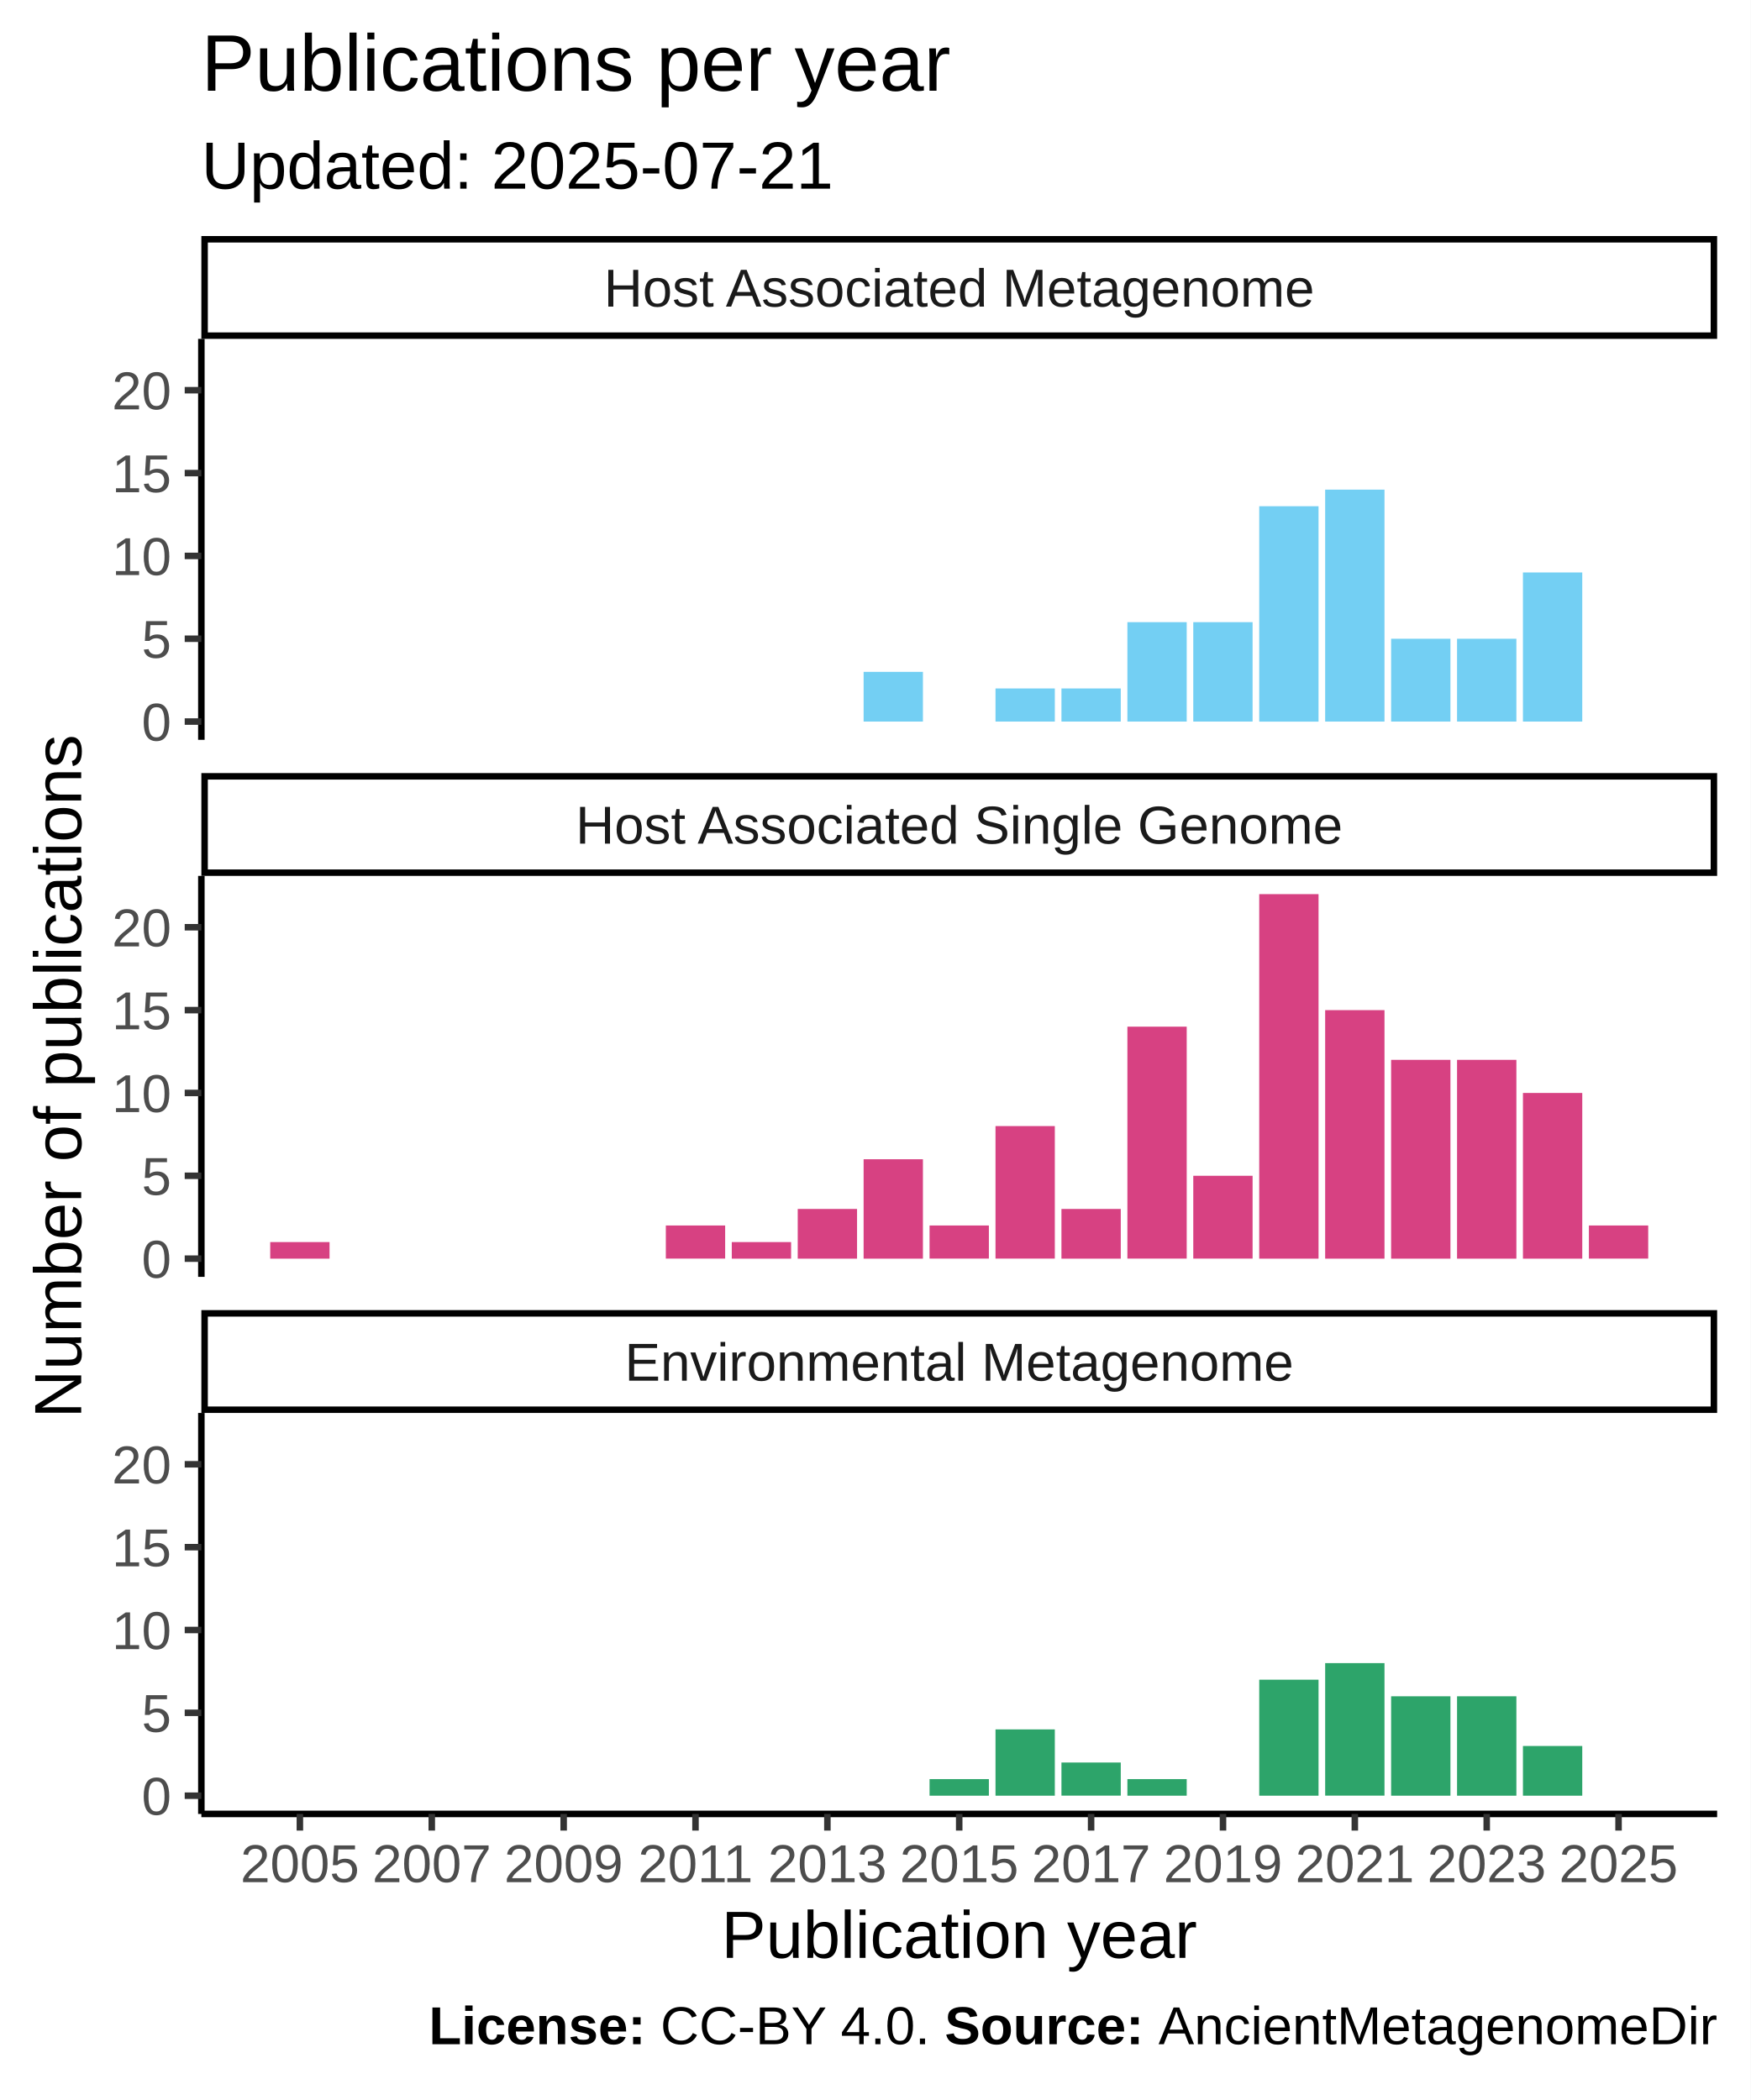
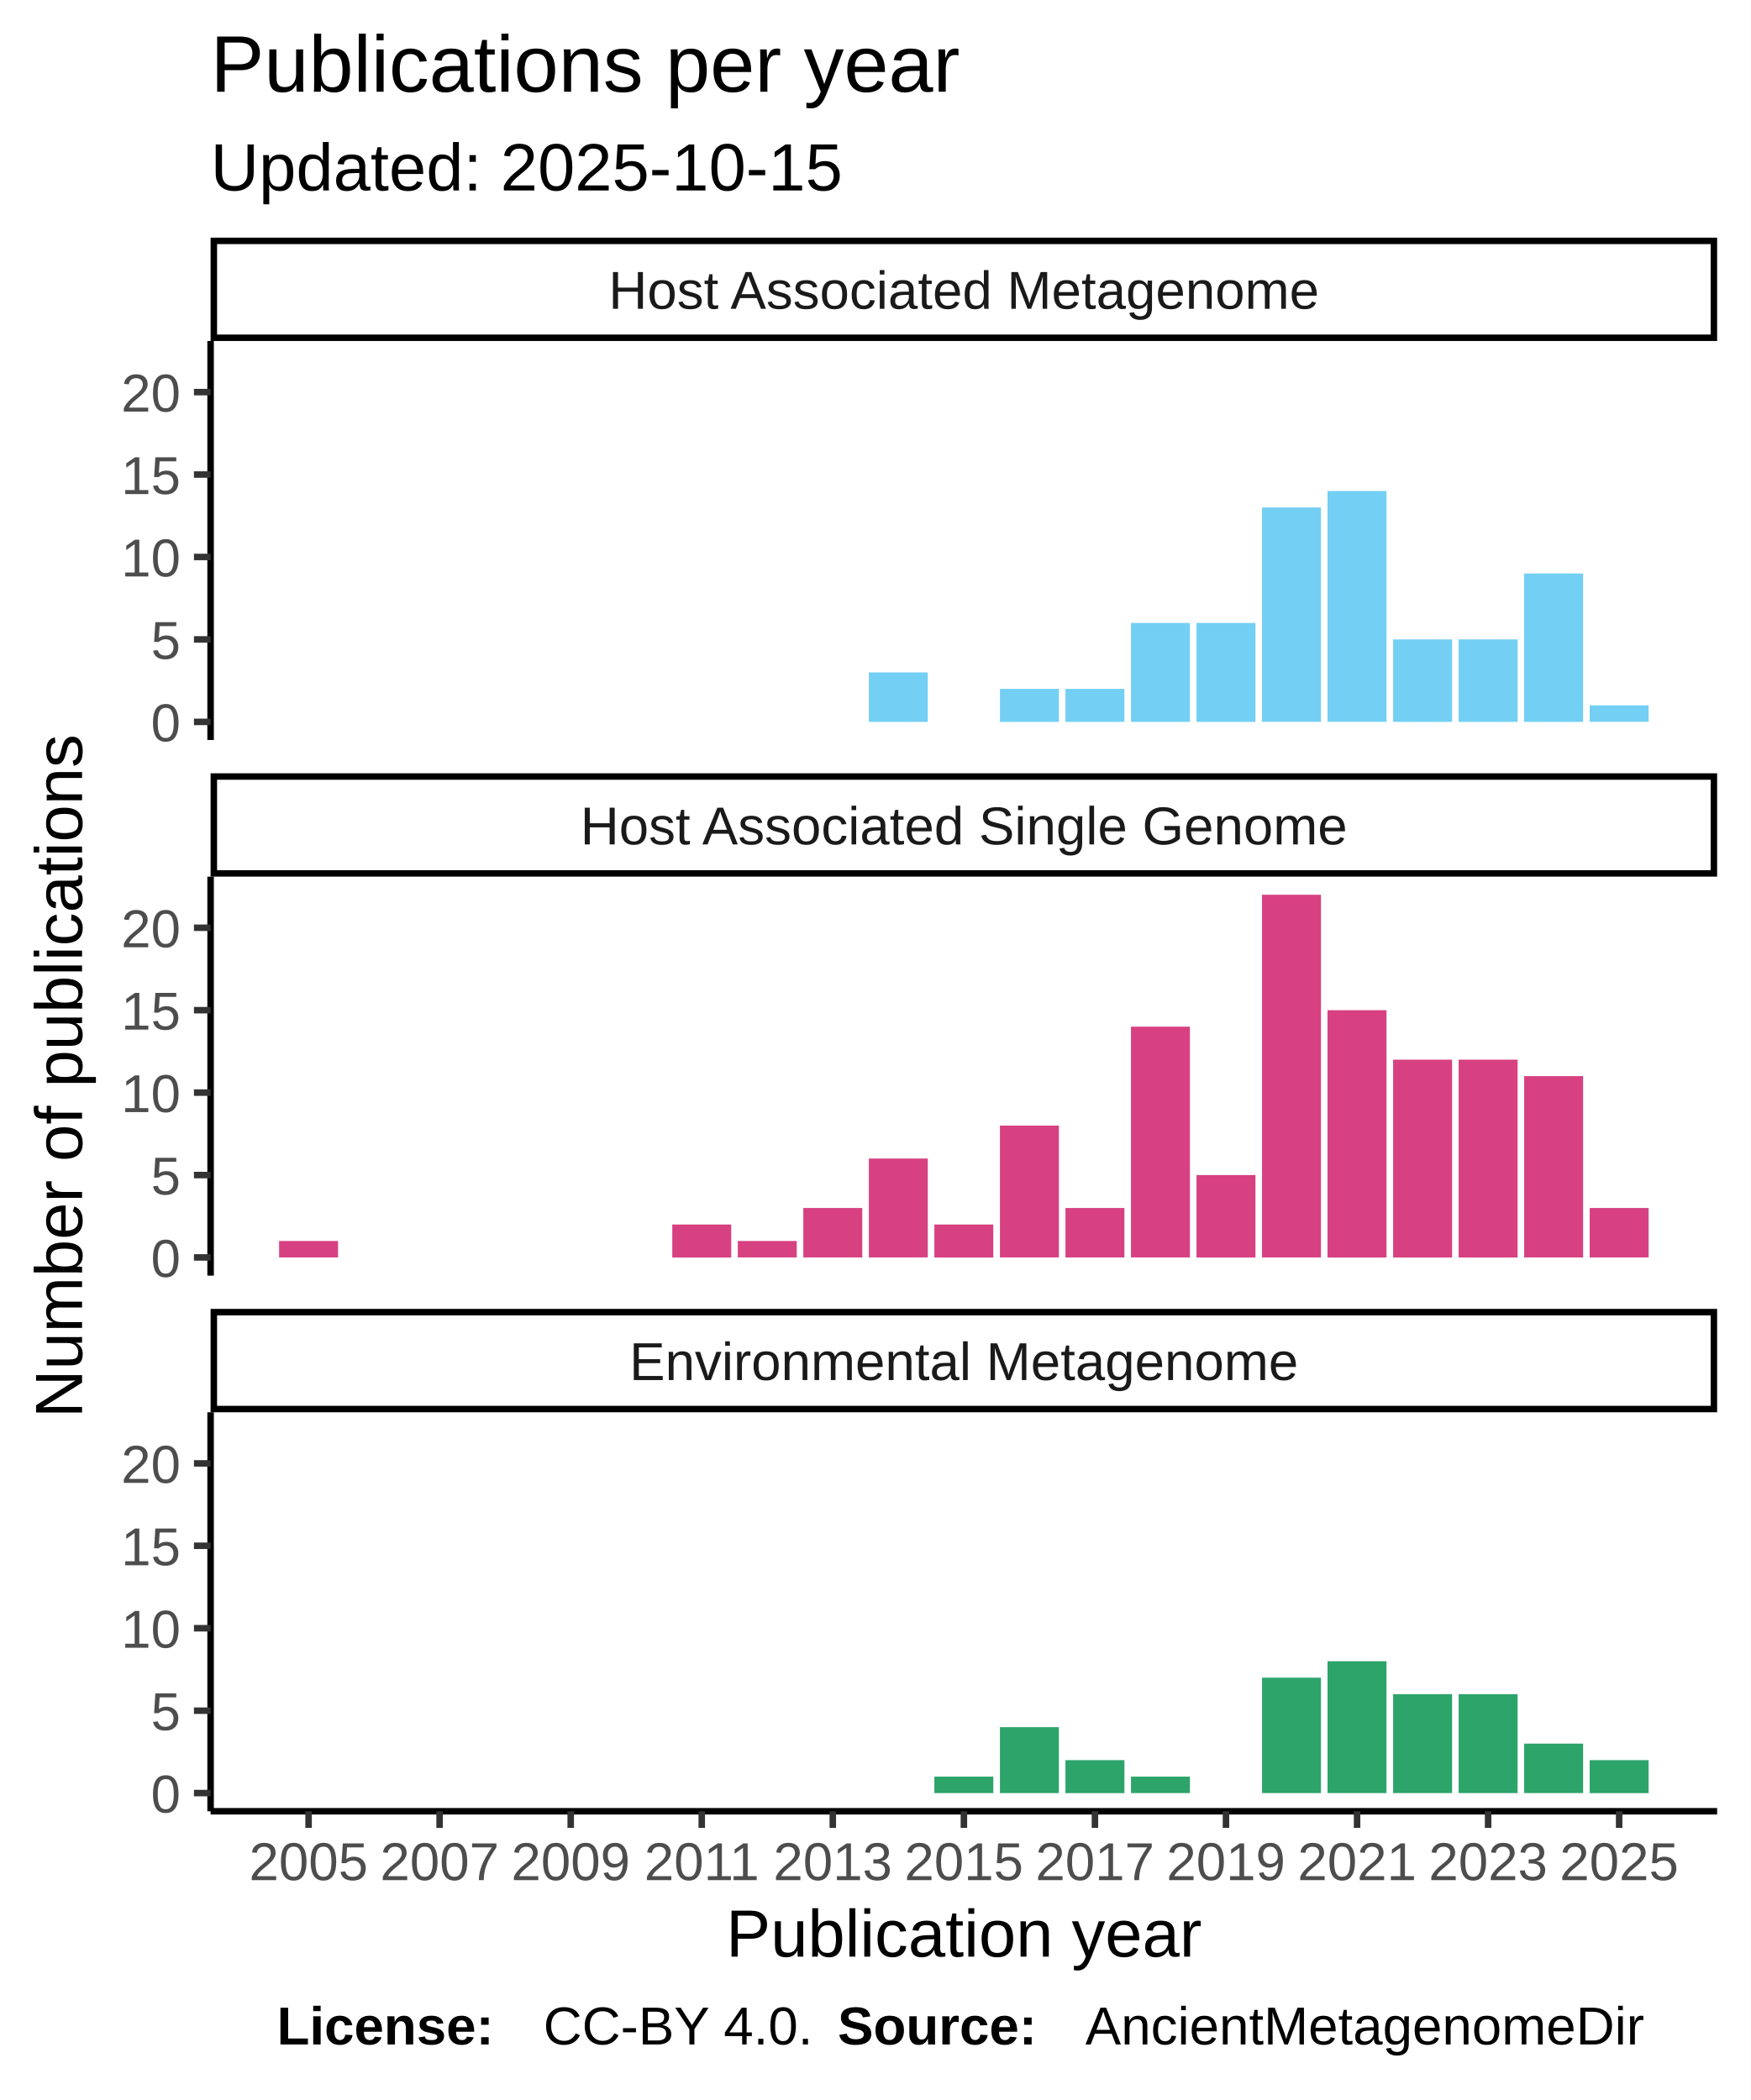
- <svg xmlns="http://www.w3.org/2000/svg" width="288.00pt" height="345.60pt" viewBox="0 0 288.00 345.60">
-   <g class="svglite">
-     <defs>
-       <style type="text/css">
+ <svg xmlns="http://www.w3.org/2000/svg" class="svglite" width="288.00pt" height="345.60pt" viewBox="0 0 288.00 345.60">
+   <defs>
+     <style type="text/css">
    .svglite line, .svglite polyline, .svglite polygon, .svglite path, .svglite rect, .svglite circle {
      fill: none;
      stroke: #000000;
      stroke-linecap: round;
      stroke-linejoin: round;
      stroke-miterlimit: 10.00;
    }
-     .svglite text {
-       white-space: pre;
-     }
-     .svglite g.glyphgroup path {
-       fill: inherit;
-       stroke: none;
-     }
  </style>
-     </defs>
-     <rect width="100%" height="100%" style="stroke: none; fill: #FFFFFF;" />
-     <defs>
-       <clipPath id="cpMC4wMHwyODguMDB8MC4wMHwzNDUuNjA=">
-         <rect x="0.00" y="0.00" width="288.00" height="345.60" />
-       </clipPath>
-     </defs>
-     <g clip-path="url(#cpMC4wMHwyODguMDB8MC4wMHwzNDUuNjA=)">
-       <rect x="0" y="0" width="288.00" height="345.60" style="stroke-width: 1.07; stroke: #FFFFFF; fill: #FFFFFF;" />
-     </g>
-     <defs>
-       <clipPath id="cpMzMuMTN8MjgyLjUyfDU1Ljc3fDEyMS43NQ==">
-         <rect x="33.13" y="55.77" width="249.39" height="65.98" />
-       </clipPath>
-     </defs>
-     <g clip-path="url(#cpMzMuMTN8MjgyLjUyfDU1Ljc3fDEyMS43NQ==)">
-       <rect x="33.13" y="55.77" width="249.39" height="65.98" style="stroke-width: 1.07; stroke: none; fill: #FFFFFF;" />
-       <rect x="142.09" y="110.57" width="9.76" height="8.18" style="stroke-width: 1.07; stroke: none; stroke-linecap: butt; stroke-linejoin: miter; fill: #73CFF3;" />
-       <rect x="163.79" y="113.30" width="9.76" height="5.45" style="stroke-width: 1.07; stroke: none; stroke-linecap: butt; stroke-linejoin: miter; fill: #73CFF3;" />
-       <rect x="174.64" y="113.30" width="9.76" height="5.45" style="stroke-width: 1.07; stroke: none; stroke-linecap: butt; stroke-linejoin: miter; fill: #73CFF3;" />
-       <rect x="185.49" y="102.39" width="9.76" height="16.36" style="stroke-width: 1.07; stroke: none; stroke-linecap: butt; stroke-linejoin: miter; fill: #73CFF3;" />
-       <rect x="196.33" y="102.39" width="9.76" height="16.36" style="stroke-width: 1.07; stroke: none; stroke-linecap: butt; stroke-linejoin: miter; fill: #73CFF3;" />
-       <rect x="207.18" y="83.31" width="9.76" height="35.45" style="stroke-width: 1.07; stroke: none; stroke-linecap: butt; stroke-linejoin: miter; fill: #73CFF3;" />
-       <rect x="218.03" y="80.58" width="9.76" height="38.17" style="stroke-width: 1.07; stroke: none; stroke-linecap: butt; stroke-linejoin: miter; fill: #73CFF3;" />
-       <rect x="228.88" y="105.12" width="9.76" height="13.63" style="stroke-width: 1.07; stroke: none; stroke-linecap: butt; stroke-linejoin: miter; fill: #73CFF3;" />
-       <rect x="239.73" y="105.12" width="9.76" height="13.63" style="stroke-width: 1.07; stroke: none; stroke-linecap: butt; stroke-linejoin: miter; fill: #73CFF3;" />
-       <rect x="250.57" y="94.21" width="9.76" height="24.54" style="stroke-width: 1.07; stroke: none; stroke-linecap: butt; stroke-linejoin: miter; fill: #73CFF3;" />
-     </g>
-     <g clip-path="url(#cpMC4wMHwyODguMDB8MC4wMHwzNDUuNjA=)">
+   </defs>
+   <rect width="100%" height="100%" style="stroke: none; fill: #FFFFFF;" />
+   <defs>
+     <clipPath id="cpMC4wMHwyODguMDB8MC4wMHwzNDUuNjA=">
+       <rect x="0.00" y="0.00" width="288.00" height="345.60" />
+     </clipPath>
+   </defs>
+   <g clip-path="url(#cpMC4wMHwyODguMDB8MC4wMHwzNDUuNjA=)">
+     <rect x="0" y="0.00" width="288.00" height="345.60" style="stroke-width: 1.07; stroke: #FFFFFF; fill: #FFFFFF;" />
+   </g>
+   <defs>
+     <clipPath id="cpMzQuNjV8MjgyLjUyfDU2LjEyfDEyMS43OA==">
+       <rect x="34.65" y="56.12" width="247.87" height="65.66" />
+     </clipPath>
+   </defs>
+   <g clip-path="url(#cpMzQuNjV8MjgyLjUyfDU2LjEyfDEyMS43OA==)">
+     <rect x="34.65" y="56.12" width="247.87" height="65.66" style="stroke-width: 1.07; stroke: none; fill: #FFFFFF;" />
+     <rect x="142.95" y="110.66" width="9.70" height="8.14" style="stroke-width: 1.07; stroke: none; stroke-linecap: square; stroke-linejoin: miter; fill: #73CFF3;" />
+     <rect x="164.52" y="113.37" width="9.70" height="5.43" style="stroke-width: 1.07; stroke: none; stroke-linecap: square; stroke-linejoin: miter; fill: #73CFF3;" />
+     <rect x="175.30" y="113.37" width="9.70" height="5.43" style="stroke-width: 1.07; stroke: none; stroke-linecap: square; stroke-linejoin: miter; fill: #73CFF3;" />
+     <rect x="186.08" y="102.52" width="9.70" height="16.28" style="stroke-width: 1.07; stroke: none; stroke-linecap: square; stroke-linejoin: miter; fill: #73CFF3;" />
+     <rect x="196.86" y="102.52" width="9.70" height="16.28" style="stroke-width: 1.07; stroke: none; stroke-linecap: square; stroke-linejoin: miter; fill: #73CFF3;" />
+     <rect x="207.64" y="83.52" width="9.70" height="35.27" style="stroke-width: 1.07; stroke: none; stroke-linecap: square; stroke-linejoin: miter; fill: #73CFF3;" />
+     <rect x="218.42" y="80.81" width="9.70" height="37.98" style="stroke-width: 1.07; stroke: none; stroke-linecap: square; stroke-linejoin: miter; fill: #73CFF3;" />
+     <rect x="229.21" y="105.23" width="9.70" height="13.57" style="stroke-width: 1.07; stroke: none; stroke-linecap: square; stroke-linejoin: miter; fill: #73CFF3;" />
+     <rect x="239.99" y="105.23" width="9.70" height="13.57" style="stroke-width: 1.07; stroke: none; stroke-linecap: square; stroke-linejoin: miter; fill: #73CFF3;" />
+     <rect x="250.77" y="94.38" width="9.70" height="24.42" style="stroke-width: 1.07; stroke: none; stroke-linecap: square; stroke-linejoin: miter; fill: #73CFF3;" />
+     <rect x="261.55" y="116.08" width="9.70" height="2.71" style="stroke-width: 1.07; stroke: none; stroke-linecap: square; stroke-linejoin: miter; fill: #73CFF3;" />
+   </g>
+   <g clip-path="url(#cpMC4wMHwyODguMDB8MC4wMHwzNDUuNjA=)">
</g>
-     <defs>
-       <clipPath id="cpMzMuMTN8MjgyLjUyfDE0NC4xNXwyMTAuMTM=">
-         <rect x="33.13" y="144.15" width="249.39" height="65.98" />
-       </clipPath>
-     </defs>
-     <g clip-path="url(#cpMzMuMTN8MjgyLjUyfDE0NC4xNXwyMTAuMTM=)">
-       <rect x="33.13" y="144.15" width="249.39" height="65.98" style="stroke-width: 1.07; stroke: none; fill: #FFFFFF;" />
-       <rect x="44.46" y="204.41" width="9.76" height="2.73" style="stroke-width: 1.07; stroke: none; stroke-linecap: butt; stroke-linejoin: miter; fill: #D74182;" />
-       <rect x="109.55" y="201.68" width="9.76" height="5.45" style="stroke-width: 1.07; stroke: none; stroke-linecap: butt; stroke-linejoin: miter; fill: #D74182;" />
-       <rect x="120.40" y="204.41" width="9.76" height="2.73" style="stroke-width: 1.07; stroke: none; stroke-linecap: butt; stroke-linejoin: miter; fill: #D74182;" />
-       <rect x="131.25" y="198.96" width="9.76" height="8.18" style="stroke-width: 1.07; stroke: none; stroke-linecap: butt; stroke-linejoin: miter; fill: #D74182;" />
-       <rect x="142.09" y="190.78" width="9.76" height="16.36" style="stroke-width: 1.07; stroke: none; stroke-linecap: butt; stroke-linejoin: miter; fill: #D74182;" />
-       <rect x="152.94" y="201.68" width="9.76" height="5.45" style="stroke-width: 1.07; stroke: none; stroke-linecap: butt; stroke-linejoin: miter; fill: #D74182;" />
-       <rect x="163.79" y="185.32" width="9.76" height="21.81" style="stroke-width: 1.07; stroke: none; stroke-linecap: butt; stroke-linejoin: miter; fill: #D74182;" />
-       <rect x="174.64" y="198.96" width="9.76" height="8.18" style="stroke-width: 1.07; stroke: none; stroke-linecap: butt; stroke-linejoin: miter; fill: #D74182;" />
-       <rect x="185.49" y="168.96" width="9.76" height="38.17" style="stroke-width: 1.07; stroke: none; stroke-linecap: butt; stroke-linejoin: miter; fill: #D74182;" />
-       <rect x="196.33" y="193.50" width="9.76" height="13.63" style="stroke-width: 1.07; stroke: none; stroke-linecap: butt; stroke-linejoin: miter; fill: #D74182;" />
-       <rect x="207.18" y="147.15" width="9.76" height="59.99" style="stroke-width: 1.07; stroke: none; stroke-linecap: butt; stroke-linejoin: miter; fill: #D74182;" />
-       <rect x="218.03" y="166.24" width="9.76" height="40.90" style="stroke-width: 1.07; stroke: none; stroke-linecap: butt; stroke-linejoin: miter; fill: #D74182;" />
-       <rect x="228.88" y="174.42" width="9.76" height="32.72" style="stroke-width: 1.07; stroke: none; stroke-linecap: butt; stroke-linejoin: miter; fill: #D74182;" />
-       <rect x="239.73" y="174.42" width="9.76" height="32.72" style="stroke-width: 1.07; stroke: none; stroke-linecap: butt; stroke-linejoin: miter; fill: #D74182;" />
-       <rect x="250.57" y="179.87" width="9.76" height="27.27" style="stroke-width: 1.07; stroke: none; stroke-linecap: butt; stroke-linejoin: miter; fill: #D74182;" />
-       <rect x="261.42" y="201.68" width="9.76" height="5.45" style="stroke-width: 1.07; stroke: none; stroke-linecap: butt; stroke-linejoin: miter; fill: #D74182;" />
-     </g>
-     <g clip-path="url(#cpMC4wMHwyODguMDB8MC4wMHwzNDUuNjA=)">
+   <defs>
+     <clipPath id="cpMzQuNjV8MjgyLjUyfDE0NC4yN3wyMDkuOTM=">
+       <rect x="34.65" y="144.27" width="247.87" height="65.66" />
+     </clipPath>
+   </defs>
+   <g clip-path="url(#cpMzQuNjV8MjgyLjUyfDE0NC4yN3wyMDkuOTM=)">
+     <rect x="34.65" y="144.27" width="247.87" height="65.66" style="stroke-width: 1.07; stroke: none; fill: #FFFFFF;" />
+     <rect x="45.92" y="204.23" width="9.70" height="2.71" style="stroke-width: 1.07; stroke: none; stroke-linecap: square; stroke-linejoin: miter; fill: #D74182;" />
+     <rect x="110.61" y="201.52" width="9.70" height="5.43" style="stroke-width: 1.07; stroke: none; stroke-linecap: square; stroke-linejoin: miter; fill: #D74182;" />
+     <rect x="121.39" y="204.23" width="9.70" height="2.71" style="stroke-width: 1.07; stroke: none; stroke-linecap: square; stroke-linejoin: miter; fill: #D74182;" />
+     <rect x="132.17" y="198.80" width="9.70" height="8.14" style="stroke-width: 1.07; stroke: none; stroke-linecap: square; stroke-linejoin: miter; fill: #D74182;" />
+     <rect x="142.95" y="190.66" width="9.70" height="16.28" style="stroke-width: 1.07; stroke: none; stroke-linecap: square; stroke-linejoin: miter; fill: #D74182;" />
+     <rect x="153.73" y="201.52" width="9.70" height="5.43" style="stroke-width: 1.07; stroke: none; stroke-linecap: square; stroke-linejoin: miter; fill: #D74182;" />
+     <rect x="164.52" y="185.24" width="9.70" height="21.70" style="stroke-width: 1.07; stroke: none; stroke-linecap: square; stroke-linejoin: miter; fill: #D74182;" />
+     <rect x="175.30" y="198.80" width="9.70" height="8.14" style="stroke-width: 1.07; stroke: none; stroke-linecap: square; stroke-linejoin: miter; fill: #D74182;" />
+     <rect x="186.08" y="168.96" width="9.70" height="37.98" style="stroke-width: 1.07; stroke: none; stroke-linecap: square; stroke-linejoin: miter; fill: #D74182;" />
+     <rect x="196.86" y="193.38" width="9.70" height="13.57" style="stroke-width: 1.07; stroke: none; stroke-linecap: square; stroke-linejoin: miter; fill: #D74182;" />
+     <rect x="207.64" y="147.25" width="9.70" height="59.69" style="stroke-width: 1.07; stroke: none; stroke-linecap: square; stroke-linejoin: miter; fill: #D74182;" />
+     <rect x="218.42" y="166.25" width="9.70" height="40.70" style="stroke-width: 1.07; stroke: none; stroke-linecap: square; stroke-linejoin: miter; fill: #D74182;" />
+     <rect x="229.21" y="174.39" width="9.70" height="32.56" style="stroke-width: 1.07; stroke: none; stroke-linecap: square; stroke-linejoin: miter; fill: #D74182;" />
+     <rect x="239.99" y="174.39" width="9.70" height="32.56" style="stroke-width: 1.07; stroke: none; stroke-linecap: square; stroke-linejoin: miter; fill: #D74182;" />
+     <rect x="250.77" y="177.10" width="9.70" height="29.84" style="stroke-width: 1.07; stroke: none; stroke-linecap: square; stroke-linejoin: miter; fill: #D74182;" />
+     <rect x="261.55" y="198.80" width="9.70" height="8.14" style="stroke-width: 1.07; stroke: none; stroke-linecap: square; stroke-linejoin: miter; fill: #D74182;" />
+   </g>
+   <g clip-path="url(#cpMC4wMHwyODguMDB8MC4wMHwzNDUuNjA=)">
</g>
-     <defs>
-       <clipPath id="cpMzMuMTN8MjgyLjUyfDIzMi41M3wyOTguNTI=">
-         <rect x="33.13" y="232.53" width="249.39" height="65.98" />
-       </clipPath>
-     </defs>
-     <g clip-path="url(#cpMzMuMTN8MjgyLjUyfDIzMi41M3wyOTguNTI=)">
-       <rect x="33.13" y="232.53" width="249.39" height="65.98" style="stroke-width: 1.07; stroke: none; fill: #FFFFFF;" />
-       <rect x="152.94" y="292.79" width="9.76" height="2.73" style="stroke-width: 1.07; stroke: none; stroke-linecap: butt; stroke-linejoin: miter; fill: #2DA46A;" />
-       <rect x="163.79" y="284.61" width="9.76" height="10.91" style="stroke-width: 1.07; stroke: none; stroke-linecap: butt; stroke-linejoin: miter; fill: #2DA46A;" />
-       <rect x="174.64" y="290.06" width="9.76" height="5.45" style="stroke-width: 1.07; stroke: none; stroke-linecap: butt; stroke-linejoin: miter; fill: #2DA46A;" />
-       <rect x="185.49" y="292.79" width="9.76" height="2.73" style="stroke-width: 1.07; stroke: none; stroke-linecap: butt; stroke-linejoin: miter; fill: #2DA46A;" />
-       <rect x="207.18" y="276.43" width="9.76" height="19.09" style="stroke-width: 1.07; stroke: none; stroke-linecap: butt; stroke-linejoin: miter; fill: #2DA46A;" />
-       <rect x="218.03" y="273.70" width="9.76" height="21.81" style="stroke-width: 1.07; stroke: none; stroke-linecap: butt; stroke-linejoin: miter; fill: #2DA46A;" />
-       <rect x="228.88" y="279.16" width="9.76" height="16.36" style="stroke-width: 1.07; stroke: none; stroke-linecap: butt; stroke-linejoin: miter; fill: #2DA46A;" />
-       <rect x="239.73" y="279.16" width="9.76" height="16.36" style="stroke-width: 1.07; stroke: none; stroke-linecap: butt; stroke-linejoin: miter; fill: #2DA46A;" />
-       <rect x="250.57" y="287.34" width="9.76" height="8.18" style="stroke-width: 1.07; stroke: none; stroke-linecap: butt; stroke-linejoin: miter; fill: #2DA46A;" />
-     </g>
-     <g clip-path="url(#cpMC4wMHwyODguMDB8MC4wMHwzNDUuNjA=)">
+   <defs>
+     <clipPath id="cpMzQuNjV8MjgyLjUyfDIzMi40MnwyOTguMDg=">
+       <rect x="34.65" y="232.42" width="247.87" height="65.66" />
+     </clipPath>
+   </defs>
+   <g clip-path="url(#cpMzQuNjV8MjgyLjUyfDIzMi40MnwyOTguMDg=)">
+     <rect x="34.65" y="232.42" width="247.87" height="65.66" style="stroke-width: 1.07; stroke: none; fill: #FFFFFF;" />
+     <rect x="153.73" y="292.38" width="9.70" height="2.71" style="stroke-width: 1.07; stroke: none; stroke-linecap: square; stroke-linejoin: miter; fill: #2DA46A;" />
+     <rect x="164.52" y="284.24" width="9.70" height="10.85" style="stroke-width: 1.07; stroke: none; stroke-linecap: square; stroke-linejoin: miter; fill: #2DA46A;" />
+     <rect x="175.30" y="289.67" width="9.70" height="5.43" style="stroke-width: 1.07; stroke: none; stroke-linecap: square; stroke-linejoin: miter; fill: #2DA46A;" />
+     <rect x="186.08" y="292.38" width="9.70" height="2.71" style="stroke-width: 1.07; stroke: none; stroke-linecap: square; stroke-linejoin: miter; fill: #2DA46A;" />
+     <rect x="207.64" y="276.10" width="9.70" height="18.99" style="stroke-width: 1.07; stroke: none; stroke-linecap: square; stroke-linejoin: miter; fill: #2DA46A;" />
+     <rect x="218.42" y="273.39" width="9.70" height="21.70" style="stroke-width: 1.07; stroke: none; stroke-linecap: square; stroke-linejoin: miter; fill: #2DA46A;" />
+     <rect x="229.21" y="278.81" width="9.70" height="16.28" style="stroke-width: 1.07; stroke: none; stroke-linecap: square; stroke-linejoin: miter; fill: #2DA46A;" />
+     <rect x="239.99" y="278.81" width="9.70" height="16.28" style="stroke-width: 1.07; stroke: none; stroke-linecap: square; stroke-linejoin: miter; fill: #2DA46A;" />
+     <rect x="250.77" y="286.95" width="9.70" height="8.14" style="stroke-width: 1.07; stroke: none; stroke-linecap: square; stroke-linejoin: miter; fill: #2DA46A;" />
+     <rect x="261.55" y="289.67" width="9.70" height="5.43" style="stroke-width: 1.07; stroke: none; stroke-linecap: square; stroke-linejoin: miter; fill: #2DA46A;" />
+   </g>
+   <g clip-path="url(#cpMC4wMHwyODguMDB8MC4wMHwzNDUuNjA=)">
</g>
-     <defs>
-       <clipPath id="cpMzMuMTN8MjgyLjUyfDIxNS42MXwyMzIuNTM=">
-         <rect x="33.13" y="215.61" width="249.39" height="16.92" />
-       </clipPath>
-     </defs>
-     <g clip-path="url(#cpMzMuMTN8MjgyLjUyfDIxNS42MXwyMzIuNTM=)">
-       <rect x="33.13" y="215.61" width="249.39" height="16.92" style="stroke-width: 2.13; fill: #FFFFFF;" />
-       <text x="157.82" y="227.22" text-anchor="middle" style="font-size: 8.80px;fill: #1A1A1A; font-family: &quot;Arial&quot;;" textLength="109.98px" lengthAdjust="spacingAndGlyphs">Environmental Metagenome</text>
-     </g>
-     <g clip-path="url(#cpMC4wMHwyODguMDB8MC4wMHwzNDUuNjA=)">
+   <defs>
+     <clipPath id="cpMzQuNjV8MjgyLjUyfDIxNS40MXwyMzIuNDI=">
+       <rect x="34.65" y="215.41" width="247.87" height="17.01" />
+     </clipPath>
+   </defs>
+   <g clip-path="url(#cpMzQuNjV8MjgyLjUyfDIxNS40MXwyMzIuNDI=)">
+     <rect x="34.65" y="215.41" width="247.87" height="17.01" style="stroke-width: 2.13; fill: #FFFFFF;" />
+     <text x="158.59" y="227.12" text-anchor="middle" style="font-size: 8.80px; fill: #1A1A1A; font-family: Liberation Sans;" textLength="124.59px" lengthAdjust="spacingAndGlyphs">Environmental Metagenome</text>
+   </g>
+   <g clip-path="url(#cpMC4wMHwyODguMDB8MC4wMHwzNDUuNjA=)">
</g>
-     <defs>
-       <clipPath id="cpMzMuMTN8MjgyLjUyfDEyNy4yM3wxNDQuMTU=">
-         <rect x="33.13" y="127.23" width="249.39" height="16.92" />
-       </clipPath>
-     </defs>
-     <g clip-path="url(#cpMzMuMTN8MjgyLjUyfDEyNy4yM3wxNDQuMTU=)">
-       <rect x="33.13" y="127.23" width="249.39" height="16.92" style="stroke-width: 2.13; fill: #FFFFFF;" />
-       <text x="157.82" y="138.84" text-anchor="middle" style="font-size: 8.80px;fill: #1A1A1A; font-family: &quot;Arial&quot;;" textLength="126.16px" lengthAdjust="spacingAndGlyphs">Host Associated Single Genome</text>
-     </g>
-     <g clip-path="url(#cpMC4wMHwyODguMDB8MC4wMHwzNDUuNjA=)">
+   <defs>
+     <clipPath id="cpMzQuNjV8MjgyLjUyfDEyNy4yNnwxNDQuMjc=">
+       <rect x="34.65" y="127.26" width="247.87" height="17.01" />
+     </clipPath>
+   </defs>
+   <g clip-path="url(#cpMzQuNjV8MjgyLjUyfDEyNy4yNnwxNDQuMjc=)">
+     <rect x="34.65" y="127.26" width="247.87" height="17.01" style="stroke-width: 2.13; fill: #FFFFFF;" />
+     <text x="158.59" y="138.97" text-anchor="middle" style="font-size: 8.80px; fill: #1A1A1A; font-family: Liberation Sans;" textLength="140.36px" lengthAdjust="spacingAndGlyphs">Host Associated Single Genome</text>
+   </g>
+   <g clip-path="url(#cpMC4wMHwyODguMDB8MC4wMHwzNDUuNjA=)">
</g>
-     <defs>
-       <clipPath id="cpMzMuMTN8MjgyLjUyfDM4Ljg1fDU1Ljc3">
-         <rect x="33.13" y="38.85" width="249.39" height="16.92" />
-       </clipPath>
-     </defs>
-     <g clip-path="url(#cpMzMuMTN8MjgyLjUyfDM4Ljg1fDU1Ljc3)">
-       <rect x="33.13" y="38.85" width="249.39" height="16.92" style="stroke-width: 2.13; fill: #FFFFFF;" />
-       <text x="157.82" y="50.46" text-anchor="middle" style="font-size: 8.80px;fill: #1A1A1A; font-family: &quot;Arial&quot;;" textLength="116.86px" lengthAdjust="spacingAndGlyphs">Host Associated Metagenome</text>
-     </g>
-     <g clip-path="url(#cpMC4wMHwyODguMDB8MC4wMHwzNDUuNjA=)">
-       <polyline points="33.13,298.52 282.52,298.52 " style="stroke-width: 1.07; stroke-linecap: butt;" />
-       <polyline points="49.34,301.26 49.34,298.52 " style="stroke-width: 1.07; stroke: #333333; stroke-linecap: butt;" />
-       <polyline points="71.04,301.26 71.04,298.52 " style="stroke-width: 1.07; stroke: #333333; stroke-linecap: butt;" />
-       <polyline points="92.74,301.26 92.74,298.52 " style="stroke-width: 1.07; stroke: #333333; stroke-linecap: butt;" />
-       <polyline points="114.43,301.26 114.43,298.52 " style="stroke-width: 1.07; stroke: #333333; stroke-linecap: butt;" />
-       <polyline points="136.13,301.26 136.13,298.52 " style="stroke-width: 1.07; stroke: #333333; stroke-linecap: butt;" />
-       <polyline points="157.82,301.26 157.82,298.52 " style="stroke-width: 1.07; stroke: #333333; stroke-linecap: butt;" />
-       <polyline points="179.52,301.26 179.52,298.52 " style="stroke-width: 1.07; stroke: #333333; stroke-linecap: butt;" />
-       <polyline points="201.22,301.26 201.22,298.52 " style="stroke-width: 1.07; stroke: #333333; stroke-linecap: butt;" />
-       <polyline points="222.91,301.26 222.91,298.52 " style="stroke-width: 1.07; stroke: #333333; stroke-linecap: butt;" />
-       <polyline points="244.61,301.26 244.61,298.52 " style="stroke-width: 1.07; stroke: #333333; stroke-linecap: butt;" />
-       <polyline points="266.30,301.26 266.30,298.52 " style="stroke-width: 1.07; stroke: #333333; stroke-linecap: butt;" />
-       <text x="49.34" y="309.75" text-anchor="middle" style="font-size: 8.80px;fill: #4D4D4D; font-family: &quot;Arial&quot;;" textLength="19.56px" lengthAdjust="spacingAndGlyphs">2005</text>
-       <text x="71.04" y="309.75" text-anchor="middle" style="font-size: 8.80px;fill: #4D4D4D; font-family: &quot;Arial&quot;;" textLength="19.56px" lengthAdjust="spacingAndGlyphs">2007</text>
-       <text x="92.74" y="309.75" text-anchor="middle" style="font-size: 8.80px;fill: #4D4D4D; font-family: &quot;Arial&quot;;" textLength="19.56px" lengthAdjust="spacingAndGlyphs">2009</text>
-       <text x="114.43" y="309.75" text-anchor="middle" style="font-size: 8.80px;fill: #4D4D4D; font-family: &quot;Arial&quot;;" textLength="18.91px" lengthAdjust="spacingAndGlyphs">2011</text>
-       <text x="136.13" y="309.75" text-anchor="middle" style="font-size: 8.80px;fill: #4D4D4D; font-family: &quot;Arial&quot;;" textLength="19.56px" lengthAdjust="spacingAndGlyphs">2013</text>
-       <text x="157.82" y="309.75" text-anchor="middle" style="font-size: 8.80px;fill: #4D4D4D; font-family: &quot;Arial&quot;;" textLength="19.56px" lengthAdjust="spacingAndGlyphs">2015</text>
-       <text x="179.52" y="309.75" text-anchor="middle" style="font-size: 8.80px;fill: #4D4D4D; font-family: &quot;Arial&quot;;" textLength="19.56px" lengthAdjust="spacingAndGlyphs">2017</text>
-       <text x="201.22" y="309.75" text-anchor="middle" style="font-size: 8.80px;fill: #4D4D4D; font-family: &quot;Arial&quot;;" textLength="19.56px" lengthAdjust="spacingAndGlyphs">2019</text>
-       <text x="222.91" y="309.75" text-anchor="middle" style="font-size: 8.80px;fill: #4D4D4D; font-family: &quot;Arial&quot;;" textLength="19.56px" lengthAdjust="spacingAndGlyphs">2021</text>
-       <text x="244.61" y="309.75" text-anchor="middle" style="font-size: 8.80px;fill: #4D4D4D; font-family: &quot;Arial&quot;;" textLength="19.56px" lengthAdjust="spacingAndGlyphs">2023</text>
-       <text x="266.30" y="309.75" text-anchor="middle" style="font-size: 8.80px;fill: #4D4D4D; font-family: &quot;Arial&quot;;" textLength="19.56px" lengthAdjust="spacingAndGlyphs">2025</text>
-       <polyline points="33.13,121.75 33.13,55.77 " style="stroke-width: 1.07; stroke-linecap: butt;" />
-       <text x="28.20" y="121.90" text-anchor="end" style="font-size: 8.80px;fill: #4D4D4D; font-family: &quot;Arial&quot;;" textLength="4.89px" lengthAdjust="spacingAndGlyphs">0</text>
-       <text x="28.20" y="108.27" text-anchor="end" style="font-size: 8.80px;fill: #4D4D4D; font-family: &quot;Arial&quot;;" textLength="4.89px" lengthAdjust="spacingAndGlyphs">5</text>
-       <text x="28.20" y="94.64" text-anchor="end" style="font-size: 8.80px;fill: #4D4D4D; font-family: &quot;Arial&quot;;" textLength="9.78px" lengthAdjust="spacingAndGlyphs">10</text>
-       <text x="28.20" y="81.01" text-anchor="end" style="font-size: 8.80px;fill: #4D4D4D; font-family: &quot;Arial&quot;;" textLength="9.78px" lengthAdjust="spacingAndGlyphs">15</text>
-       <text x="28.20" y="67.37" text-anchor="end" style="font-size: 8.80px;fill: #4D4D4D; font-family: &quot;Arial&quot;;" textLength="9.78px" lengthAdjust="spacingAndGlyphs">20</text>
-       <polyline points="30.39,118.75 33.13,118.75 " style="stroke-width: 1.07; stroke: #333333; stroke-linecap: butt;" />
-       <polyline points="30.39,105.12 33.13,105.12 " style="stroke-width: 1.07; stroke: #333333; stroke-linecap: butt;" />
-       <polyline points="30.39,91.49 33.13,91.49 " style="stroke-width: 1.07; stroke: #333333; stroke-linecap: butt;" />
-       <polyline points="30.39,77.86 33.13,77.86 " style="stroke-width: 1.07; stroke: #333333; stroke-linecap: butt;" />
-       <polyline points="30.39,64.22 33.13,64.22 " style="stroke-width: 1.07; stroke: #333333; stroke-linecap: butt;" />
-       <polyline points="33.13,210.13 33.13,144.15 " style="stroke-width: 1.07; stroke-linecap: butt;" />
-       <text x="28.20" y="210.29" text-anchor="end" style="font-size: 8.80px;fill: #4D4D4D; font-family: &quot;Arial&quot;;" textLength="4.89px" lengthAdjust="spacingAndGlyphs">0</text>
-       <text x="28.20" y="196.65" text-anchor="end" style="font-size: 8.80px;fill: #4D4D4D; font-family: &quot;Arial&quot;;" textLength="4.89px" lengthAdjust="spacingAndGlyphs">5</text>
-       <text x="28.20" y="183.02" text-anchor="end" style="font-size: 8.80px;fill: #4D4D4D; font-family: &quot;Arial&quot;;" textLength="9.78px" lengthAdjust="spacingAndGlyphs">10</text>
-       <text x="28.20" y="169.39" text-anchor="end" style="font-size: 8.80px;fill: #4D4D4D; font-family: &quot;Arial&quot;;" textLength="9.78px" lengthAdjust="spacingAndGlyphs">15</text>
-       <text x="28.20" y="155.75" text-anchor="end" style="font-size: 8.80px;fill: #4D4D4D; font-family: &quot;Arial&quot;;" textLength="9.78px" lengthAdjust="spacingAndGlyphs">20</text>
-       <polyline points="30.39,207.14 33.13,207.14 " style="stroke-width: 1.07; stroke: #333333; stroke-linecap: butt;" />
-       <polyline points="30.39,193.50 33.13,193.50 " style="stroke-width: 1.07; stroke: #333333; stroke-linecap: butt;" />
-       <polyline points="30.39,179.87 33.13,179.87 " style="stroke-width: 1.07; stroke: #333333; stroke-linecap: butt;" />
-       <polyline points="30.39,166.24 33.13,166.24 " style="stroke-width: 1.07; stroke: #333333; stroke-linecap: butt;" />
-       <polyline points="30.39,152.60 33.13,152.60 " style="stroke-width: 1.07; stroke: #333333; stroke-linecap: butt;" />
-       <polyline points="33.13,298.52 33.13,232.53 " style="stroke-width: 1.07; stroke-linecap: butt;" />
-       <text x="28.20" y="298.67" text-anchor="end" style="font-size: 8.80px;fill: #4D4D4D; font-family: &quot;Arial&quot;;" textLength="4.89px" lengthAdjust="spacingAndGlyphs">0</text>
-       <text x="28.20" y="285.03" text-anchor="end" style="font-size: 8.80px;fill: #4D4D4D; font-family: &quot;Arial&quot;;" textLength="4.89px" lengthAdjust="spacingAndGlyphs">5</text>
-       <text x="28.20" y="271.40" text-anchor="end" style="font-size: 8.80px;fill: #4D4D4D; font-family: &quot;Arial&quot;;" textLength="9.78px" lengthAdjust="spacingAndGlyphs">10</text>
-       <text x="28.20" y="257.77" text-anchor="end" style="font-size: 8.80px;fill: #4D4D4D; font-family: &quot;Arial&quot;;" textLength="9.78px" lengthAdjust="spacingAndGlyphs">15</text>
-       <text x="28.20" y="244.13" text-anchor="end" style="font-size: 8.80px;fill: #4D4D4D; font-family: &quot;Arial&quot;;" textLength="9.78px" lengthAdjust="spacingAndGlyphs">20</text>
-       <polyline points="30.39,295.52 33.13,295.52 " style="stroke-width: 1.07; stroke: #333333; stroke-linecap: butt;" />
-       <polyline points="30.39,281.88 33.13,281.88 " style="stroke-width: 1.07; stroke: #333333; stroke-linecap: butt;" />
-       <polyline points="30.39,268.25 33.13,268.25 " style="stroke-width: 1.07; stroke: #333333; stroke-linecap: butt;" />
-       <polyline points="30.39,254.62 33.13,254.62 " style="stroke-width: 1.07; stroke: #333333; stroke-linecap: butt;" />
-       <polyline points="30.39,240.98 33.13,240.98 " style="stroke-width: 1.07; stroke: #333333; stroke-linecap: butt;" />
-       <text x="157.82" y="322.21" text-anchor="middle" style="font-size: 11.00px; font-family: &quot;Arial&quot;;" textLength="78.31px" lengthAdjust="spacingAndGlyphs">Publication year</text>
-       <text transform="translate(13.36,177.14) rotate(-90)" text-anchor="middle" style="font-size: 11.00px; font-family: &quot;Arial&quot;;" textLength="112.56px" lengthAdjust="spacingAndGlyphs">Number of publications</text>
-       <text x="33.13" y="31.05" style="font-size: 11.00px; font-family: &quot;Arial&quot;;" textLength="104.06px" lengthAdjust="spacingAndGlyphs">Updated: 2025-07-21</text>
-       <text x="33.13" y="14.93" style="font-size: 13.20px; font-family: &quot;Arial&quot;;" textLength="123.09px" lengthAdjust="spacingAndGlyphs">Publications per year</text>
-       <text x="70.55" y="336.42" style="font-size: 8.80px; font-weight: bold; font-family: &quot;Arial&quot;;" textLength="38.11px" lengthAdjust="spacingAndGlyphs">License: </text>
-       <text x="108.66" y="336.42" style="font-size: 8.80px; font-family: &quot;Arial&quot;;" textLength="46.77px" lengthAdjust="spacingAndGlyphs">CC-BY 4.0. </text>
-       <text x="155.43" y="336.42" style="font-size: 8.80px; font-weight: bold; font-family: &quot;Arial&quot;;" textLength="35.19px" lengthAdjust="spacingAndGlyphs">Source: </text>
-       <text x="190.61" y="336.42" style="font-size: 8.80px; font-family: &quot;Arial&quot;;" textLength="91.91px" lengthAdjust="spacingAndGlyphs">AncientMetagenomeDir</text>
-     </g>
+   <defs>
+     <clipPath id="cpMzQuNjV8MjgyLjUyfDM5LjExfDU2LjEy">
+       <rect x="34.65" y="39.11" width="247.87" height="17.01" />
+     </clipPath>
+   </defs>
+   <g clip-path="url(#cpMzQuNjV8MjgyLjUyfDM5LjExfDU2LjEy)">
+     <rect x="34.65" y="39.11" width="247.87" height="17.01" style="stroke-width: 2.13; fill: #FFFFFF;" />
+     <text x="158.59" y="50.82" text-anchor="middle" style="font-size: 8.80px; fill: #1A1A1A; font-family: Liberation Sans;" textLength="131.12px" lengthAdjust="spacingAndGlyphs">Host Associated Metagenome</text>
+   </g>
+   <g clip-path="url(#cpMC4wMHwyODguMDB8MC4wMHwzNDUuNjA=)">
+     <polyline points="34.65,298.08 282.52,298.08 " style="stroke-width: 1.07; stroke-linecap: butt;" />
+     <polyline points="50.77,300.82 50.77,298.08 " style="stroke-width: 1.07; stroke: #333333; stroke-linecap: butt;" />
+     <polyline points="72.33,300.82 72.33,298.08 " style="stroke-width: 1.07; stroke: #333333; stroke-linecap: butt;" />
+     <polyline points="93.90,300.82 93.90,298.08 " style="stroke-width: 1.07; stroke: #333333; stroke-linecap: butt;" />
+     <polyline points="115.46,300.82 115.46,298.08 " style="stroke-width: 1.07; stroke: #333333; stroke-linecap: butt;" />
+     <polyline points="137.02,300.82 137.02,298.08 " style="stroke-width: 1.07; stroke: #333333; stroke-linecap: butt;" />
+     <polyline points="158.59,300.82 158.59,298.08 " style="stroke-width: 1.07; stroke: #333333; stroke-linecap: butt;" />
+     <polyline points="180.15,300.82 180.15,298.08 " style="stroke-width: 1.07; stroke: #333333; stroke-linecap: butt;" />
+     <polyline points="201.71,300.82 201.71,298.08 " style="stroke-width: 1.07; stroke: #333333; stroke-linecap: butt;" />
+     <polyline points="223.28,300.82 223.28,298.08 " style="stroke-width: 1.07; stroke: #333333; stroke-linecap: butt;" />
+     <polyline points="244.84,300.82 244.84,298.08 " style="stroke-width: 1.07; stroke: #333333; stroke-linecap: butt;" />
+     <polyline points="266.40,300.82 266.40,298.08 " style="stroke-width: 1.07; stroke: #333333; stroke-linecap: butt;" />
+     <text x="50.77" y="309.42" text-anchor="middle" style="font-size: 8.80px; fill: #4D4D4D; font-family: Liberation Sans;" textLength="22.38px" lengthAdjust="spacingAndGlyphs">2005</text>
+     <text x="72.33" y="309.42" text-anchor="middle" style="font-size: 8.80px; fill: #4D4D4D; font-family: Liberation Sans;" textLength="22.38px" lengthAdjust="spacingAndGlyphs">2007</text>
+     <text x="93.90" y="309.42" text-anchor="middle" style="font-size: 8.80px; fill: #4D4D4D; font-family: Liberation Sans;" textLength="22.38px" lengthAdjust="spacingAndGlyphs">2009</text>
+     <text x="115.46" y="309.42" text-anchor="middle" style="font-size: 8.80px; fill: #4D4D4D; font-family: Liberation Sans;" textLength="22.38px" lengthAdjust="spacingAndGlyphs">2011</text>
+     <text x="137.02" y="309.42" text-anchor="middle" style="font-size: 8.80px; fill: #4D4D4D; font-family: Liberation Sans;" textLength="22.38px" lengthAdjust="spacingAndGlyphs">2013</text>
+     <text x="158.59" y="309.42" text-anchor="middle" style="font-size: 8.80px; fill: #4D4D4D; font-family: Liberation Sans;" textLength="22.38px" lengthAdjust="spacingAndGlyphs">2015</text>
+     <text x="180.15" y="309.42" text-anchor="middle" style="font-size: 8.80px; fill: #4D4D4D; font-family: Liberation Sans;" textLength="22.38px" lengthAdjust="spacingAndGlyphs">2017</text>
+     <text x="201.71" y="309.42" text-anchor="middle" style="font-size: 8.80px; fill: #4D4D4D; font-family: Liberation Sans;" textLength="22.38px" lengthAdjust="spacingAndGlyphs">2019</text>
+     <text x="223.28" y="309.42" text-anchor="middle" style="font-size: 8.80px; fill: #4D4D4D; font-family: Liberation Sans;" textLength="22.38px" lengthAdjust="spacingAndGlyphs">2021</text>
+     <text x="244.84" y="309.42" text-anchor="middle" style="font-size: 8.80px; fill: #4D4D4D; font-family: Liberation Sans;" textLength="22.38px" lengthAdjust="spacingAndGlyphs">2023</text>
+     <text x="266.40" y="309.42" text-anchor="middle" style="font-size: 8.80px; fill: #4D4D4D; font-family: Liberation Sans;" textLength="22.38px" lengthAdjust="spacingAndGlyphs">2025</text>
+     <polyline points="34.65,121.78 34.65,56.12 " style="stroke-width: 1.07; stroke-linecap: butt;" />
+     <text x="29.72" y="122.00" text-anchor="end" style="font-size: 8.80px; fill: #4D4D4D; font-family: Liberation Sans;" textLength="5.59px" lengthAdjust="spacingAndGlyphs">0</text>
+     <text x="29.72" y="108.44" text-anchor="end" style="font-size: 8.80px; fill: #4D4D4D; font-family: Liberation Sans;" textLength="5.59px" lengthAdjust="spacingAndGlyphs">5</text>
+     <text x="29.72" y="94.87" text-anchor="end" style="font-size: 8.80px; fill: #4D4D4D; font-family: Liberation Sans;" textLength="11.19px" lengthAdjust="spacingAndGlyphs">10</text>
+     <text x="29.72" y="81.31" text-anchor="end" style="font-size: 8.80px; fill: #4D4D4D; font-family: Liberation Sans;" textLength="11.19px" lengthAdjust="spacingAndGlyphs">15</text>
+     <text x="29.72" y="67.74" text-anchor="end" style="font-size: 8.80px; fill: #4D4D4D; font-family: Liberation Sans;" textLength="11.19px" lengthAdjust="spacingAndGlyphs">20</text>
+     <polyline points="31.91,118.80 34.65,118.80 " style="stroke-width: 1.07; stroke: #333333; stroke-linecap: butt;" />
+     <polyline points="31.91,105.23 34.65,105.23 " style="stroke-width: 1.07; stroke: #333333; stroke-linecap: butt;" />
+     <polyline points="31.91,91.66 34.65,91.66 " style="stroke-width: 1.07; stroke: #333333; stroke-linecap: butt;" />
+     <polyline points="31.91,78.10 34.65,78.10 " style="stroke-width: 1.07; stroke: #333333; stroke-linecap: butt;" />
+     <polyline points="31.91,64.53 34.65,64.53 " style="stroke-width: 1.07; stroke: #333333; stroke-linecap: butt;" />
+     <polyline points="34.65,209.93 34.65,144.27 " style="stroke-width: 1.07; stroke-linecap: butt;" />
+     <text x="29.72" y="210.15" text-anchor="end" style="font-size: 8.80px; fill: #4D4D4D; font-family: Liberation Sans;" textLength="5.59px" lengthAdjust="spacingAndGlyphs">0</text>
+     <text x="29.72" y="196.59" text-anchor="end" style="font-size: 8.80px; fill: #4D4D4D; font-family: Liberation Sans;" textLength="5.59px" lengthAdjust="spacingAndGlyphs">5</text>
+     <text x="29.72" y="183.02" text-anchor="end" style="font-size: 8.80px; fill: #4D4D4D; font-family: Liberation Sans;" textLength="11.19px" lengthAdjust="spacingAndGlyphs">10</text>
+     <text x="29.72" y="169.45" text-anchor="end" style="font-size: 8.80px; fill: #4D4D4D; font-family: Liberation Sans;" textLength="11.19px" lengthAdjust="spacingAndGlyphs">15</text>
+     <text x="29.72" y="155.89" text-anchor="end" style="font-size: 8.80px; fill: #4D4D4D; font-family: Liberation Sans;" textLength="11.19px" lengthAdjust="spacingAndGlyphs">20</text>
+     <polyline points="31.91,206.94 34.65,206.94 " style="stroke-width: 1.07; stroke: #333333; stroke-linecap: butt;" />
+     <polyline points="31.91,193.38 34.65,193.38 " style="stroke-width: 1.07; stroke: #333333; stroke-linecap: butt;" />
+     <polyline points="31.91,179.81 34.65,179.81 " style="stroke-width: 1.07; stroke: #333333; stroke-linecap: butt;" />
+     <polyline points="31.91,166.25 34.65,166.25 " style="stroke-width: 1.07; stroke: #333333; stroke-linecap: butt;" />
+     <polyline points="31.91,152.68 34.65,152.68 " style="stroke-width: 1.07; stroke: #333333; stroke-linecap: butt;" />
+     <polyline points="34.65,298.08 34.65,232.42 " style="stroke-width: 1.07; stroke-linecap: butt;" />
+     <text x="29.72" y="298.30" text-anchor="end" style="font-size: 8.80px; fill: #4D4D4D; font-family: Liberation Sans;" textLength="5.59px" lengthAdjust="spacingAndGlyphs">0</text>
+     <text x="29.72" y="284.73" text-anchor="end" style="font-size: 8.80px; fill: #4D4D4D; font-family: Liberation Sans;" textLength="5.59px" lengthAdjust="spacingAndGlyphs">5</text>
+     <text x="29.72" y="271.17" text-anchor="end" style="font-size: 8.80px; fill: #4D4D4D; font-family: Liberation Sans;" textLength="11.19px" lengthAdjust="spacingAndGlyphs">10</text>
+     <text x="29.72" y="257.60" text-anchor="end" style="font-size: 8.80px; fill: #4D4D4D; font-family: Liberation Sans;" textLength="11.19px" lengthAdjust="spacingAndGlyphs">15</text>
+     <text x="29.72" y="244.04" text-anchor="end" style="font-size: 8.80px; fill: #4D4D4D; font-family: Liberation Sans;" textLength="11.19px" lengthAdjust="spacingAndGlyphs">20</text>
+     <polyline points="31.91,295.09 34.65,295.09 " style="stroke-width: 1.07; stroke: #333333; stroke-linecap: butt;" />
+     <polyline points="31.91,281.53 34.65,281.53 " style="stroke-width: 1.07; stroke: #333333; stroke-linecap: butt;" />
+     <polyline points="31.91,267.96 34.65,267.96 " style="stroke-width: 1.07; stroke: #333333; stroke-linecap: butt;" />
+     <polyline points="31.91,254.39 34.65,254.39 " style="stroke-width: 1.07; stroke: #333333; stroke-linecap: butt;" />
+     <polyline points="31.91,240.83 34.65,240.83 " style="stroke-width: 1.07; stroke: #333333; stroke-linecap: butt;" />
+     <text x="158.59" y="322.01" text-anchor="middle" style="font-size: 11.00px; font-family: Liberation Sans;" textLength="88.41px" lengthAdjust="spacingAndGlyphs">Publication year</text>
+     <text transform="translate(13.50,177.10) rotate(-90)" text-anchor="middle" style="font-size: 11.00px; font-family: Liberation Sans;" textLength="128.44px" lengthAdjust="spacingAndGlyphs">Number of publications</text>
+     <text x="34.65" y="31.34" style="font-size: 11.00px; font-family: Liberation Sans;" textLength="117.95px" lengthAdjust="spacingAndGlyphs">Updated: 2025-10-15</text>
+     <text x="34.65" y="15.10" style="font-size: 13.20px; font-family: Liberation Sans;" textLength="138.97px" lengthAdjust="spacingAndGlyphs">Publications per year</text>
+     <text x="45.55" y="336.46" style="font-size: 8.80px; font-weight: bold; font-family: Liberation Sans;" textLength="43.86px" lengthAdjust="spacingAndGlyphs">License: </text>
+     <text x="89.40" y="336.46" style="font-size: 8.80px; font-family: Liberation Sans;" textLength="48.43px" lengthAdjust="spacingAndGlyphs">CC-BY 4.0. </text>
+     <text x="137.83" y="336.46" style="font-size: 8.80px; font-weight: bold; font-family: Liberation Sans;" textLength="40.75px" lengthAdjust="spacingAndGlyphs">Source: </text>
+     <text x="178.58" y="336.46" style="font-size: 8.80px; font-family: Liberation Sans;" textLength="103.94px" lengthAdjust="spacingAndGlyphs">AncientMetagenomeDir</text>
  </g>
</svg>
